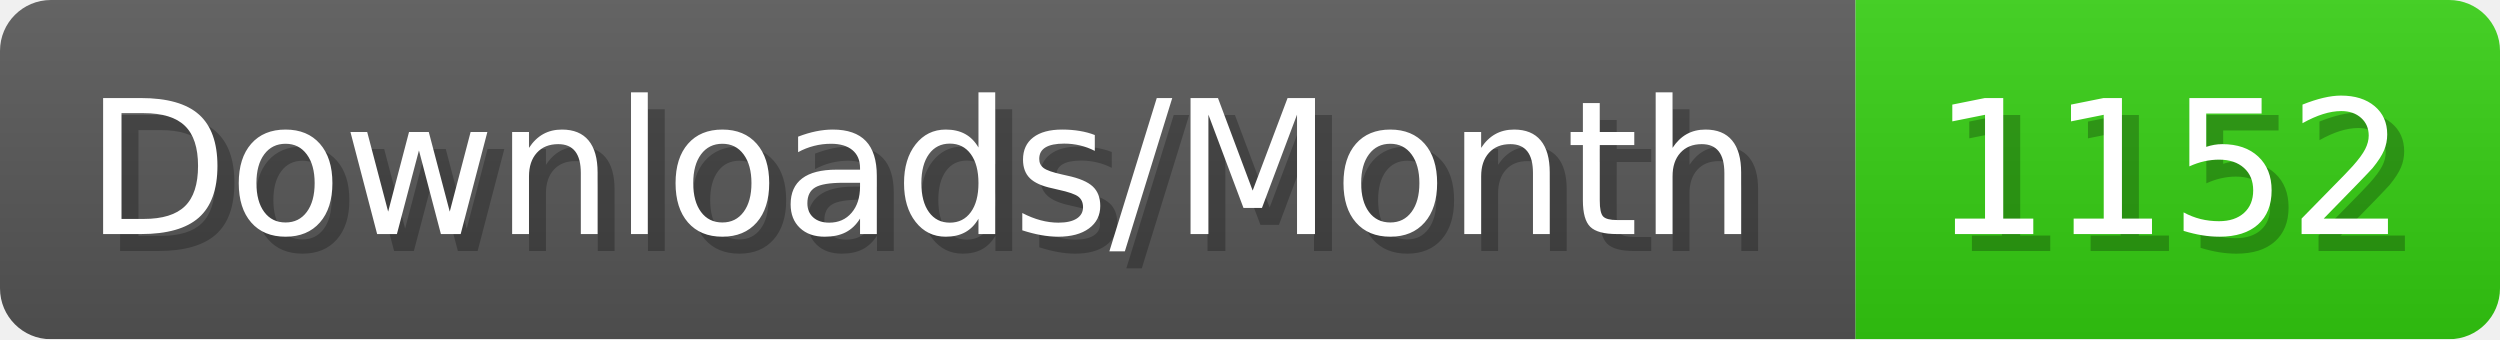
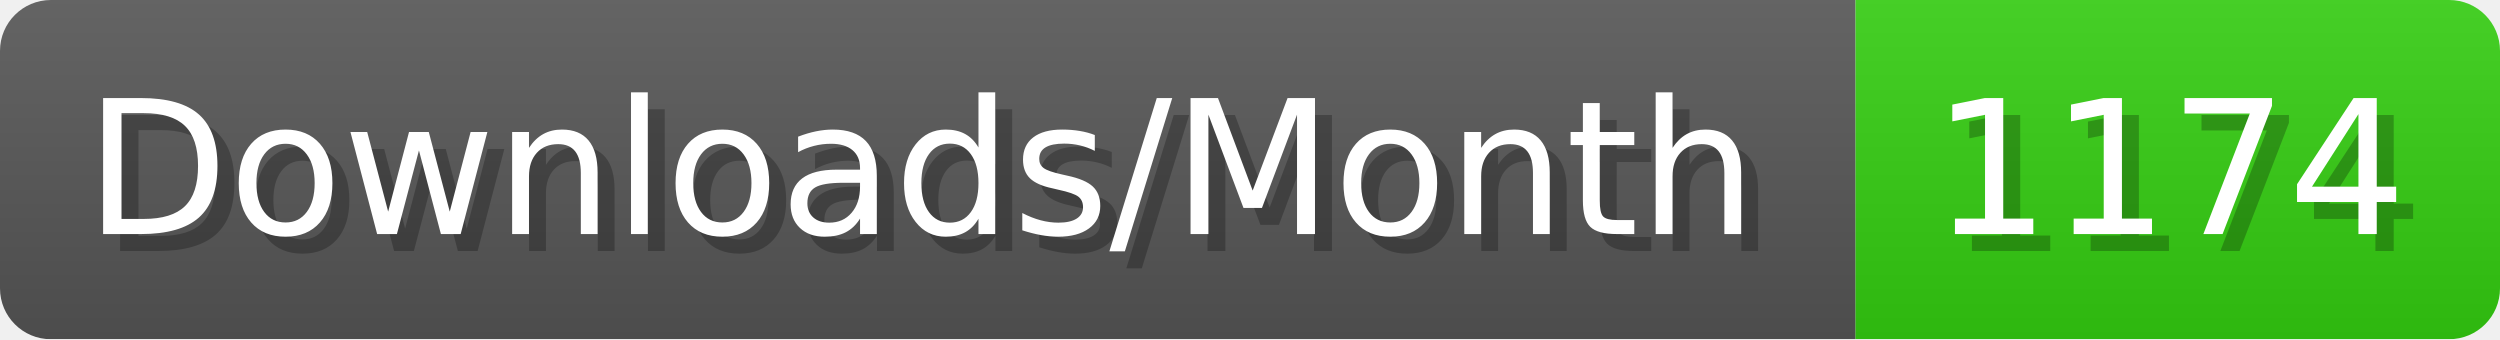
- <svg xmlns="http://www.w3.org/2000/svg" width="147.4" height="20" viewBox="0 0 1474 200" role="img" aria-label="Downloads/Month: 1152">
+ <svg xmlns="http://www.w3.org/2000/svg" width="147.4" height="20" viewBox="0 0 1474 200" role="img" aria-label="Downloads/Month: 1174">
  <linearGradient id="YlXUI" x2="0" y2="100%">
    <stop offset="0" stop-opacity=".1" stop-color="#EEE" />
    <stop offset="1" stop-opacity=".1" />
  </linearGradient>
  <mask id="JHhop">
    <rect width="1474" height="200" rx="30" fill="#FFF" />
  </mask>
  <g mask="url(#JHhop)">
    <rect width="1094" height="200" fill="#555" />
    <rect width="380" height="200" fill="#3C1" x="1094" />
    <rect width="1474" height="200" fill="url(#YlXUI)" />
  </g>
  <g aria-hidden="true" fill="#fff" text-anchor="start" font-family="Verdana,DejaVu Sans,sans-serif" font-size="110">
    <text x="60" y="148" textLength="994" fill="#000" opacity="0.25">Downloads/Month</text>
    <text x="50" y="138" textLength="994">Downloads/Month</text>
-     <text x="1149" y="148" textLength="280" fill="#000" opacity="0.25">1152</text>
-     <text x="1139" y="138" textLength="280">1152</text>
+     <text x="1149" y="148" textLength="280" fill="#000" opacity="0.25">1174</text>
+     <text x="1139" y="138" textLength="280">1174</text>
  </g>
</svg>
